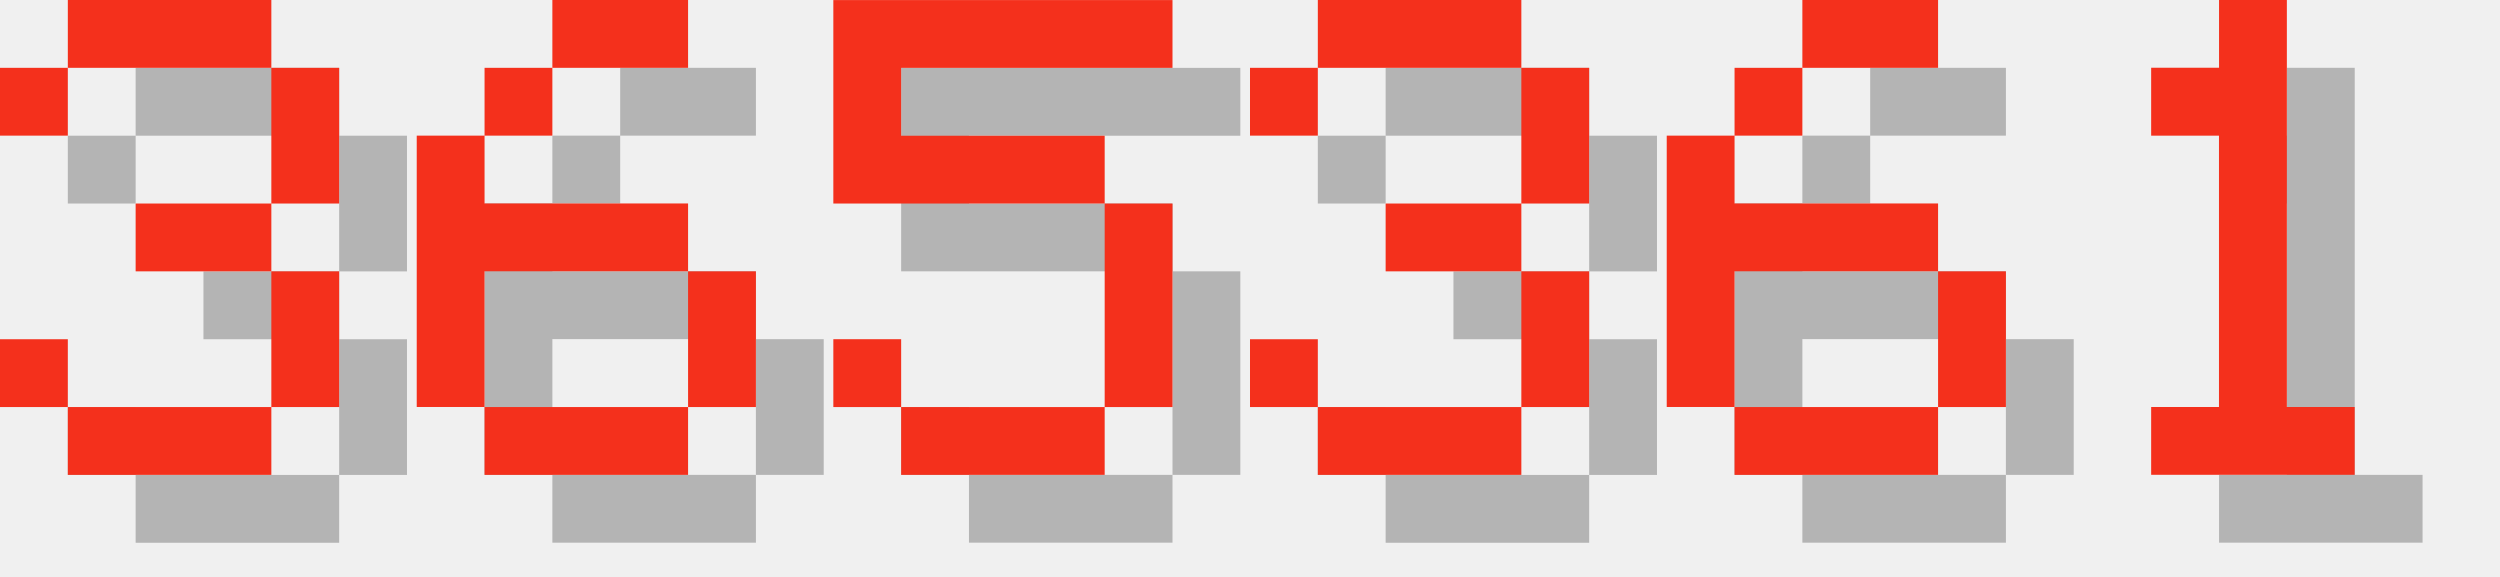
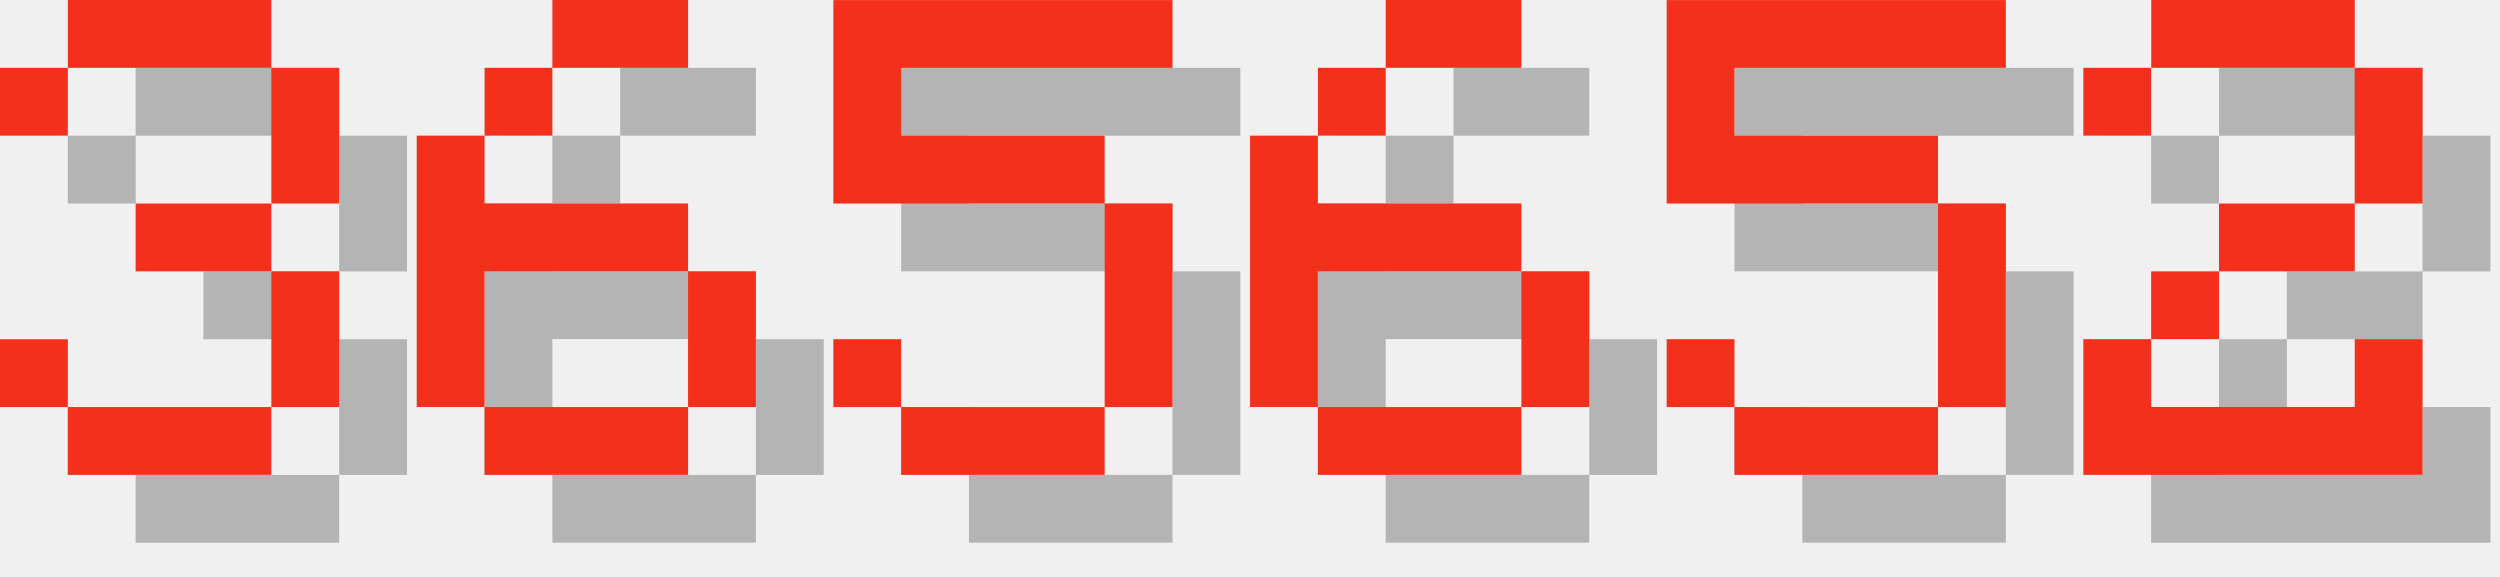
<svg xmlns="http://www.w3.org/2000/svg" version="1.1" width="156.0" height="36">
  <style>
        .text-foreground {
            fill: #F4301C;
        }
        .text-shadow {
            fill: #000000;
            fill-opacity: 0.25;
        }
    </style>
  <g class="digit" id="digit_3" transform="translate(0.0, 0), scale(4)">
    <path id="digit_3_shadow" class="text-shadow" d="m1.058 2.117v1.058h1.058v-1.058h3.175v2.117h-2.117v1.058h2.117v2.117h-3.175v-1.058h-1.058v1.058h1.058v1.058h3.175v-1.058h1.058v-2.117h-1.058v-1.058h1.058v-2.117h-1.058v-1.058h-3.175v1.058h-1.058z" fill-opacity=".5" style="paint-order:stroke fill markers" />
    <path id="digit_3_fg" class="text-foreground" d="m0 1.058v1.058h1.058v-1.058h3.175v2.117h-2.117v1.058h2.117v2.117h-3.175v-1.058h-1.058v1.058h1.058v1.058h3.175v-1.058h1.058v-2.117h-1.058v-1.058h1.058v-2.117h-1.058v-1.058h-3.175v1.058h-1.058z" fill="#fff" style="paint-order:stroke fill markers" />
  </g>
  <g class="digit" id="digit_6" transform="translate(26.0, 0), scale(4)">
    <path id="digit_6_shadow" class="text-shadow" d="m3.175 1.058v1.058h2.117v-1.058h-2.117zm0 1.058h-1.058v1.058h1.058v-1.058zm-1.058 1.058h-1.058v4.233h1.058v-2.117h3.175v-1.058h-3.175v-1.058zm3.175 2.117v2.117h1.058v-2.117h-1.058zm0 2.117h-3.175v1.058h3.175v-1.058z" fill-opacity=".5" style="paint-order:stroke fill markers" />
    <path id="digit_6_fg" class="text-foreground" d="m2.117 0v1.058h2.117v-1.058h-2.117zm0 1.058h-1.058v1.058h1.058v-1.058zm-1.058 1.058h-1.058v4.233h1.058v-2.117h3.175v-1.058h-3.175v-1.058zm3.175 2.117v2.117h1.058v-2.117h-1.058zm0 2.117h-3.175v1.058h3.175v-1.058z" fill="#fff" style="paint-order:stroke fill markers" />
  </g>
  <g class="digit" id="digit_5" transform="translate(52.0, 0), scale(4)">
    <path id="digit_5_shadow" class="text-shadow" d="m1.058 1.058v3.175h4.233v3.175h-3.175v-1.058h-1.058v1.058h1.058v1.058h3.175v-1.058h1.058v-3.175h-1.058v-1.058h-3.175v-1.058h4.233v-1.058h-5.292z" fill-opacity=".5" style="paint-order:stroke fill markers" />
    <path id="digit_5_fg" class="text-foreground" d="m0 0v3.175h4.233v3.175h-3.175v-1.058h-1.058v1.058h1.058v1.058h3.175v-1.058h1.058v-3.175h-1.058v-1.058h-3.175v-1.058h4.233v-1.058h-5.292z" fill="#fff" style="paint-order:stroke fill markers" />
  </g>
-   <g class="digit" id="digit_3" transform="translate(78.0, 0), scale(4)">
-     <path id="digit_3_shadow" class="text-shadow" d="m1.058 2.117v1.058h1.058v-1.058h3.175v2.117h-2.117v1.058h2.117v2.117h-3.175v-1.058h-1.058v1.058h1.058v1.058h3.175v-1.058h1.058v-2.117h-1.058v-1.058h1.058v-2.117h-1.058v-1.058h-3.175v1.058h-1.058z" fill-opacity=".5" style="paint-order:stroke fill markers" />
-     <path id="digit_3_fg" class="text-foreground" d="m0 1.058v1.058h1.058v-1.058h3.175v2.117h-2.117v1.058h2.117v2.117h-3.175v-1.058h-1.058v1.058h1.058v1.058h3.175v-1.058h1.058v-2.117h-1.058v-1.058h1.058v-2.117h-1.058v-1.058h-3.175v1.058h-1.058z" fill="#fff" style="paint-order:stroke fill markers" />
-   </g>
-   <g class="digit" id="digit_6" transform="translate(104.0, 0), scale(4)">
+   <g class="digit" id="digit_6" transform="translate(78.0, 0), scale(4)">
    <path id="digit_6_shadow" class="text-shadow" d="m3.175 1.058v1.058h2.117v-1.058h-2.117zm0 1.058h-1.058v1.058h1.058v-1.058zm-1.058 1.058h-1.058v4.233h1.058v-2.117h3.175v-1.058h-3.175v-1.058zm3.175 2.117v2.117h1.058v-2.117h-1.058zm0 2.117h-3.175v1.058h3.175v-1.058z" fill-opacity=".5" style="paint-order:stroke fill markers" />
    <path id="digit_6_fg" class="text-foreground" d="m2.117 0v1.058h2.117v-1.058h-2.117zm0 1.058h-1.058v1.058h1.058v-1.058zm-1.058 1.058h-1.058v4.233h1.058v-2.117h3.175v-1.058h-3.175v-1.058zm3.175 2.117v2.117h1.058v-2.117h-1.058zm0 2.117h-3.175v1.058h3.175v-1.058z" fill="#fff" style="paint-order:stroke fill markers" />
  </g>
-   <g class="digit" id="digit_1" transform="translate(130.0, 0), scale(4)">
-     <path id="digit_1_shadow" class="text-shadow" d="m2.117 2.117v1.058h1.058v4.233h-1.058v1.058h3.175v-1.058h-1.058v-6.35h-1.058v1.058h-1.058z" fill-opacity=".5" style="paint-order:stroke fill markers" />
-     <path id="digit_1_fg" class="text-foreground" d="m1.058 1.058v1.058h1.058v4.233h-1.058v1.058h3.175v-1.058h-1.058v-6.35h-1.058v1.058h-1.058z" fill="#fff" style="paint-order:stroke fill markers" />
+   <g class="digit" id="digit_5" transform="translate(104.0, 0), scale(4)">
+     <path id="digit_5_shadow" class="text-shadow" d="m1.058 1.058v3.175h4.233v3.175h-3.175v-1.058h-1.058v1.058h1.058v1.058h3.175v-1.058h1.058v-3.175h-1.058v-1.058h-3.175v-1.058h4.233v-1.058h-5.292z" fill-opacity=".5" style="paint-order:stroke fill markers" />
+     <path id="digit_5_fg" class="text-foreground" d="m0 0v3.175h4.233v3.175h-3.175v-1.058h-1.058v1.058h1.058v1.058h3.175v-1.058h1.058v-3.175h-1.058v-1.058h-3.175v-1.058h4.233v-1.058h-5.292z" fill="#fff" style="paint-order:stroke fill markers" />
+   </g>
+   <g class="digit" id="digit_2" transform="translate(130.0, 0), scale(4)">
+     <path id="digit_2_shadow" class="text-shadow" d="m1.058 2.117v1.058h1.058v-1.058h3.175v2.117h-2.117v1.058h-1.058v1.058h-1.058v2.117h5.292v-2.117h-1.058v1.058h-3.175v-1.058h1.058v-1.058h2.117v-1.058h1.058v-2.117h-1.058v-1.058h-3.175v1.058h-1.058z" fill-opacity=".5" style="paint-order:stroke fill markers" />
+     <path id="digit_2_fg" class="text-foreground" d="m0 1.058v1.058h1.058v-1.058h3.175v2.117h-2.117v1.058h-1.058v1.058h-1.058v2.117h5.292v-2.117h-1.058v1.058h-3.175v-1.058h1.058v-1.058h2.117v-1.058h1.058v-2.117h-1.058v-1.058h-3.175v1.058h-1.058z" fill="#fff" style="paint-order:stroke fill markers" />
  </g>
</svg>
